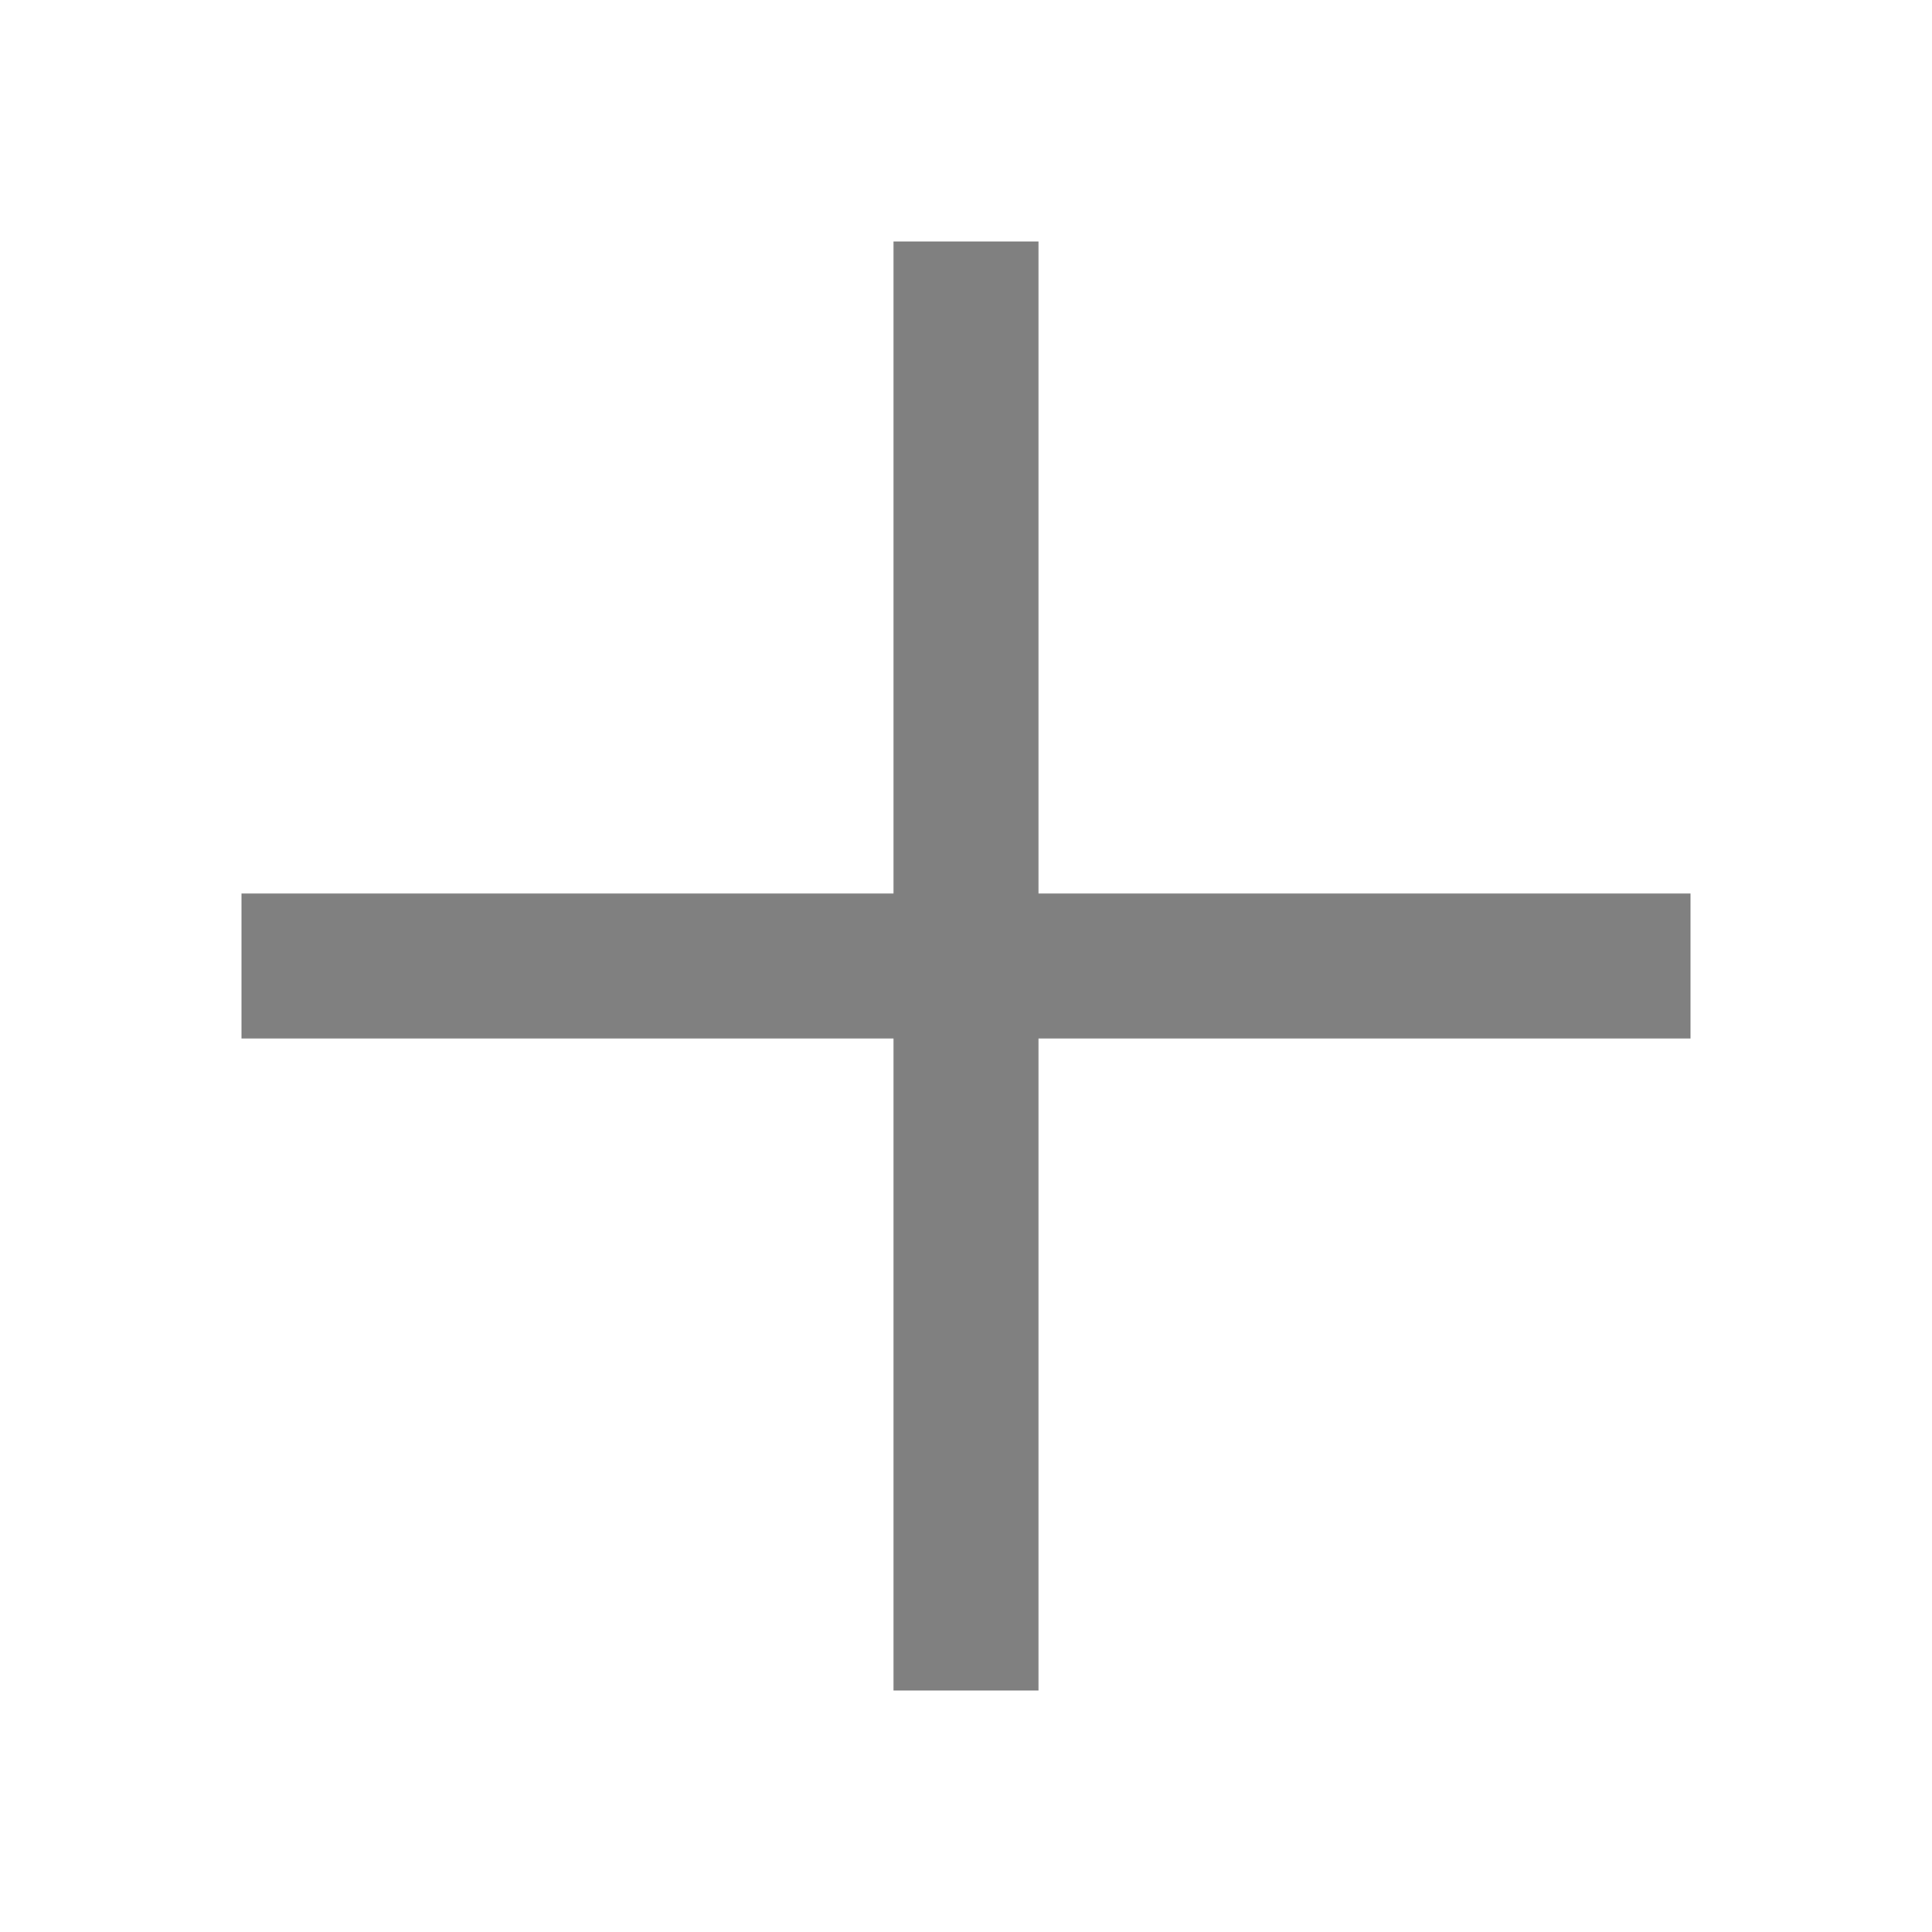
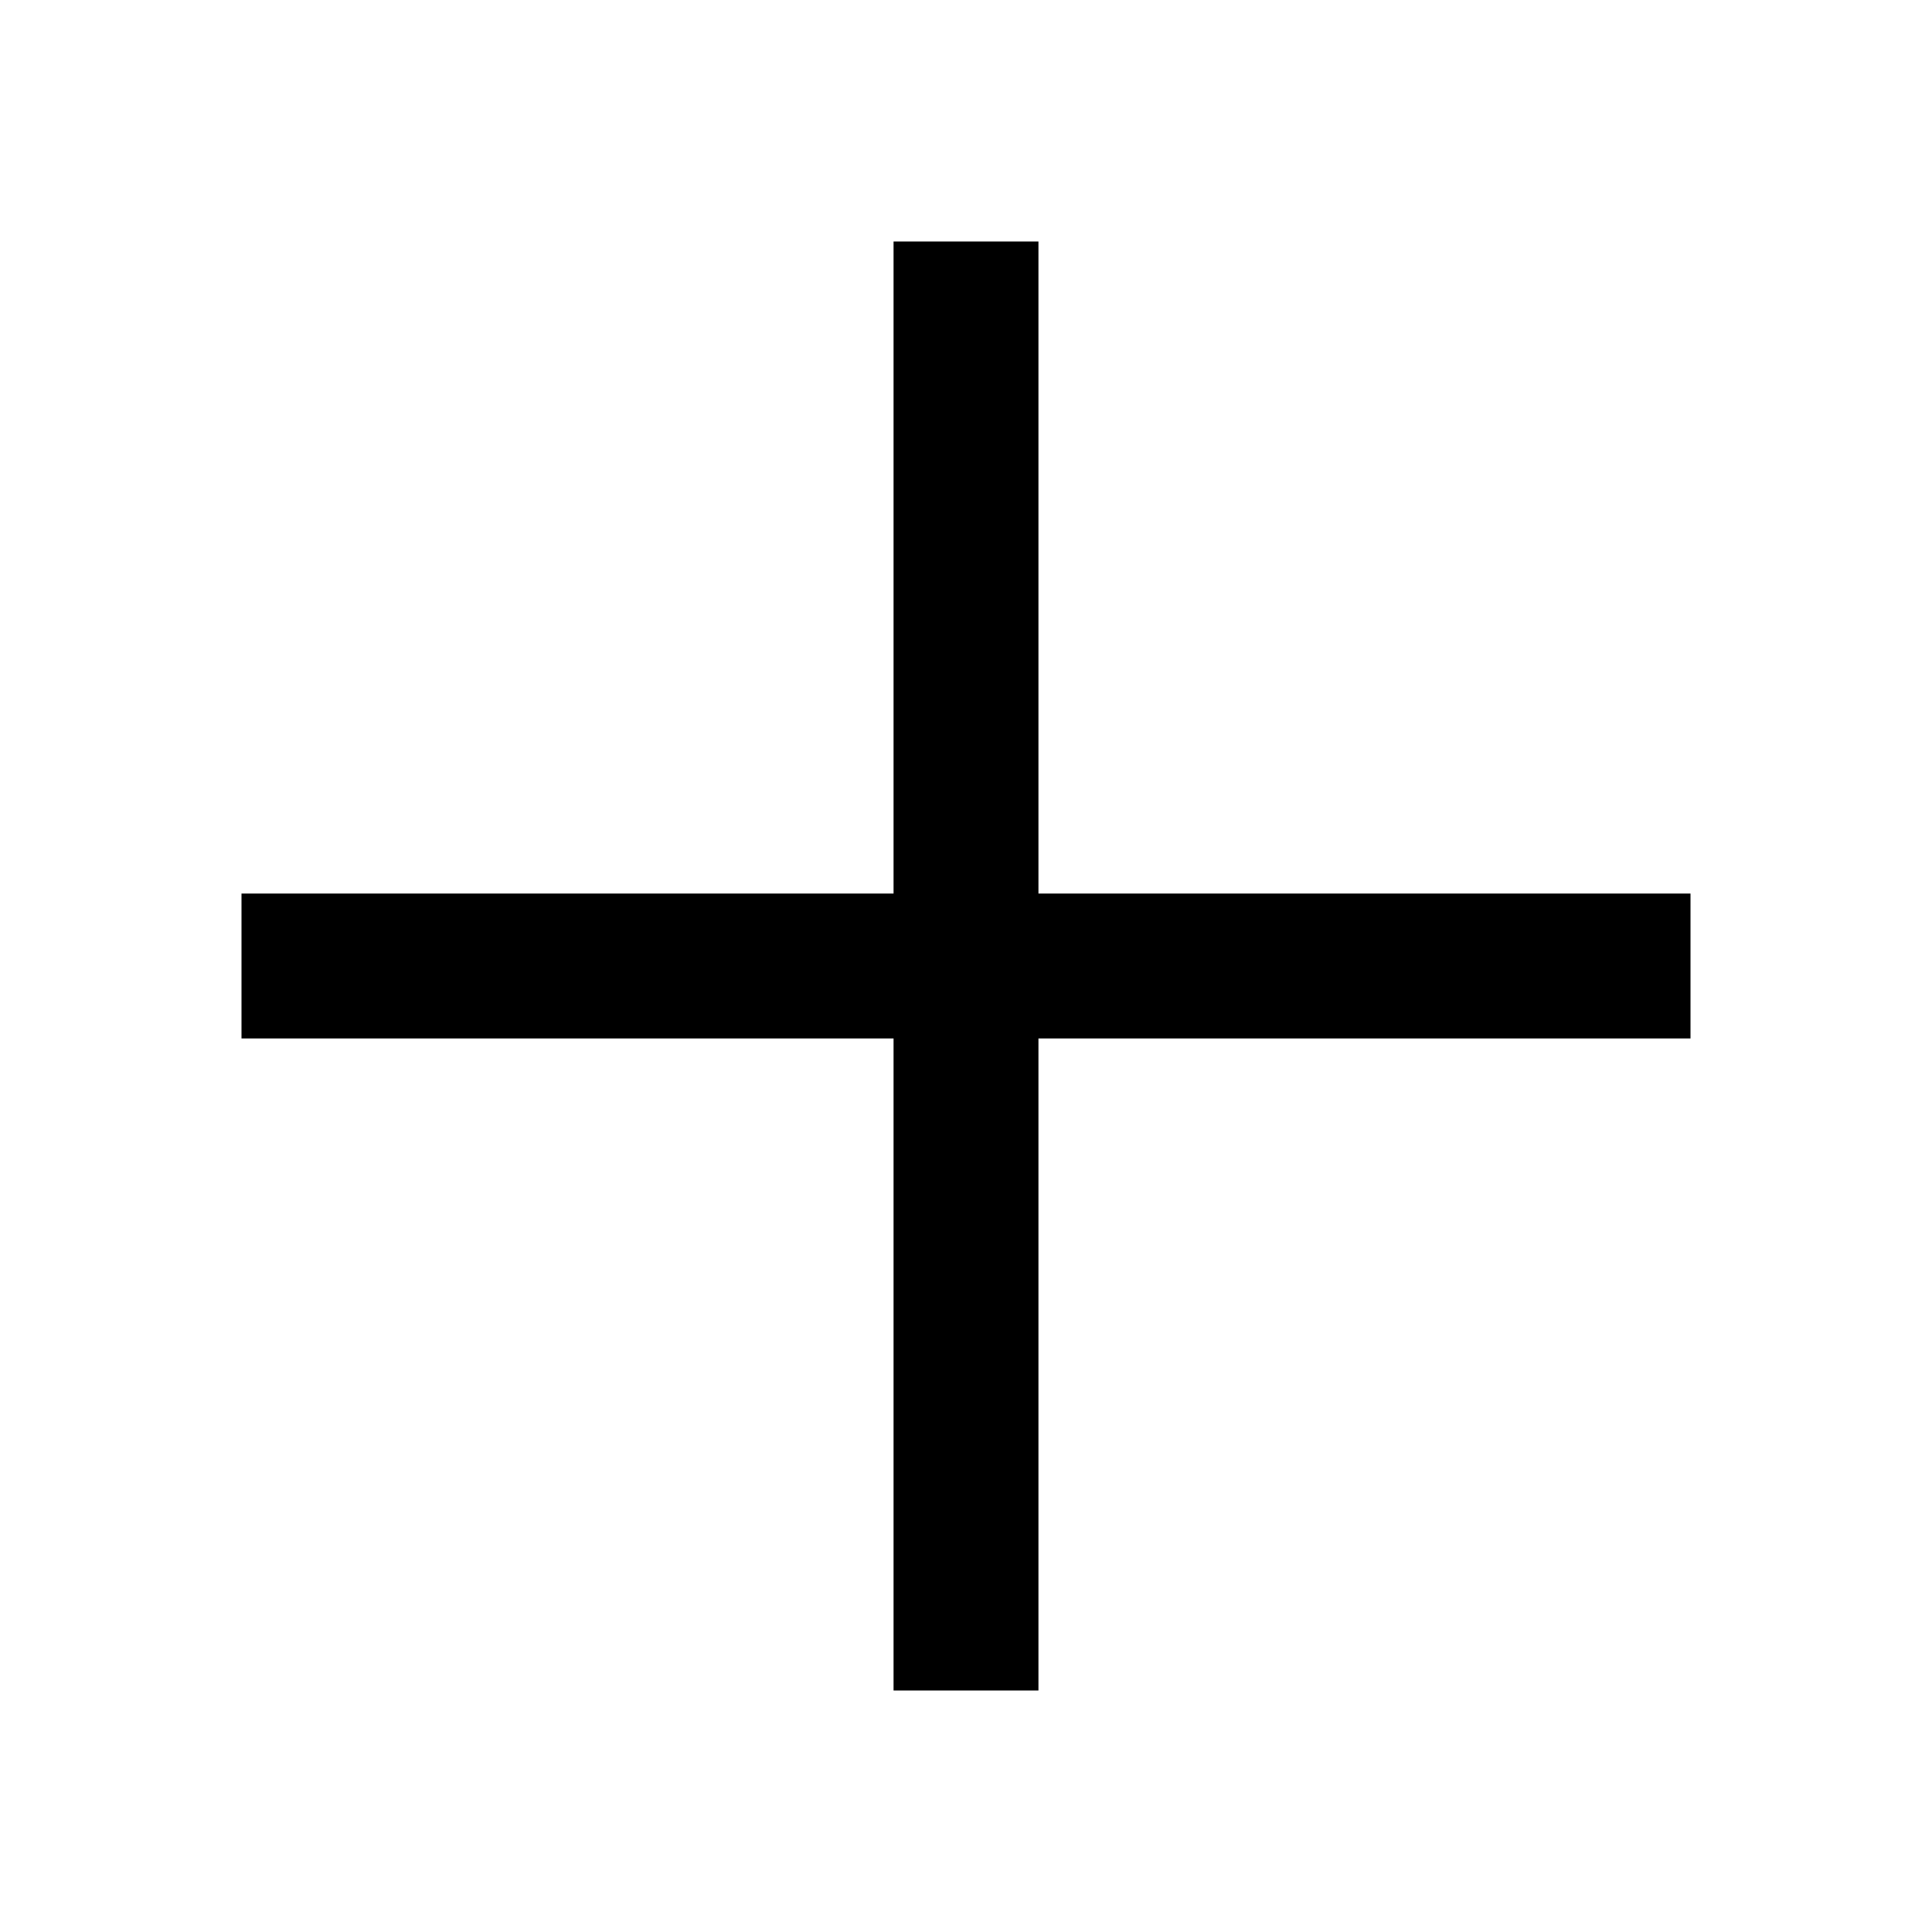
<svg xmlns="http://www.w3.org/2000/svg" width="16" height="16" fill="none" viewBox="0 0 16 16">
-   <path fill="#808080" d="M8.6 7.4V2H7.4v5.4H2v1.2h5.4V14h1.2V8.6H14V7.4H8.6Z" />
+   <path fill="black" d="M8.6 7.4V2H7.4v5.4H2v1.2h5.4V14h1.2V8.6H14V7.4H8.6Z" />
</svg>
